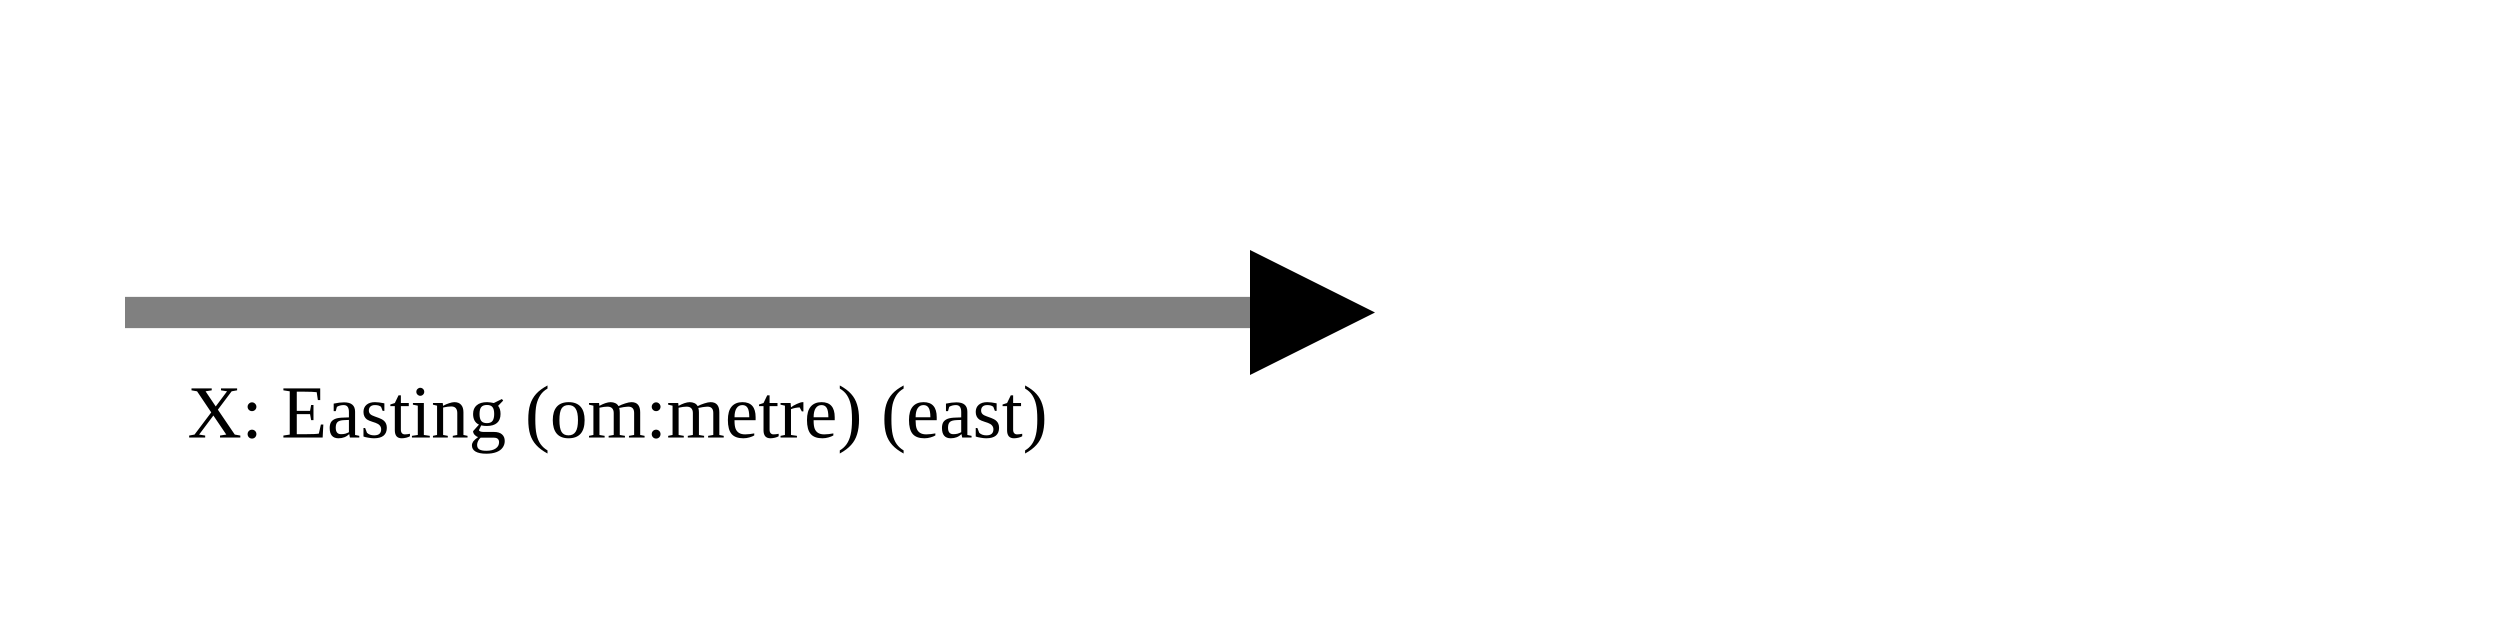
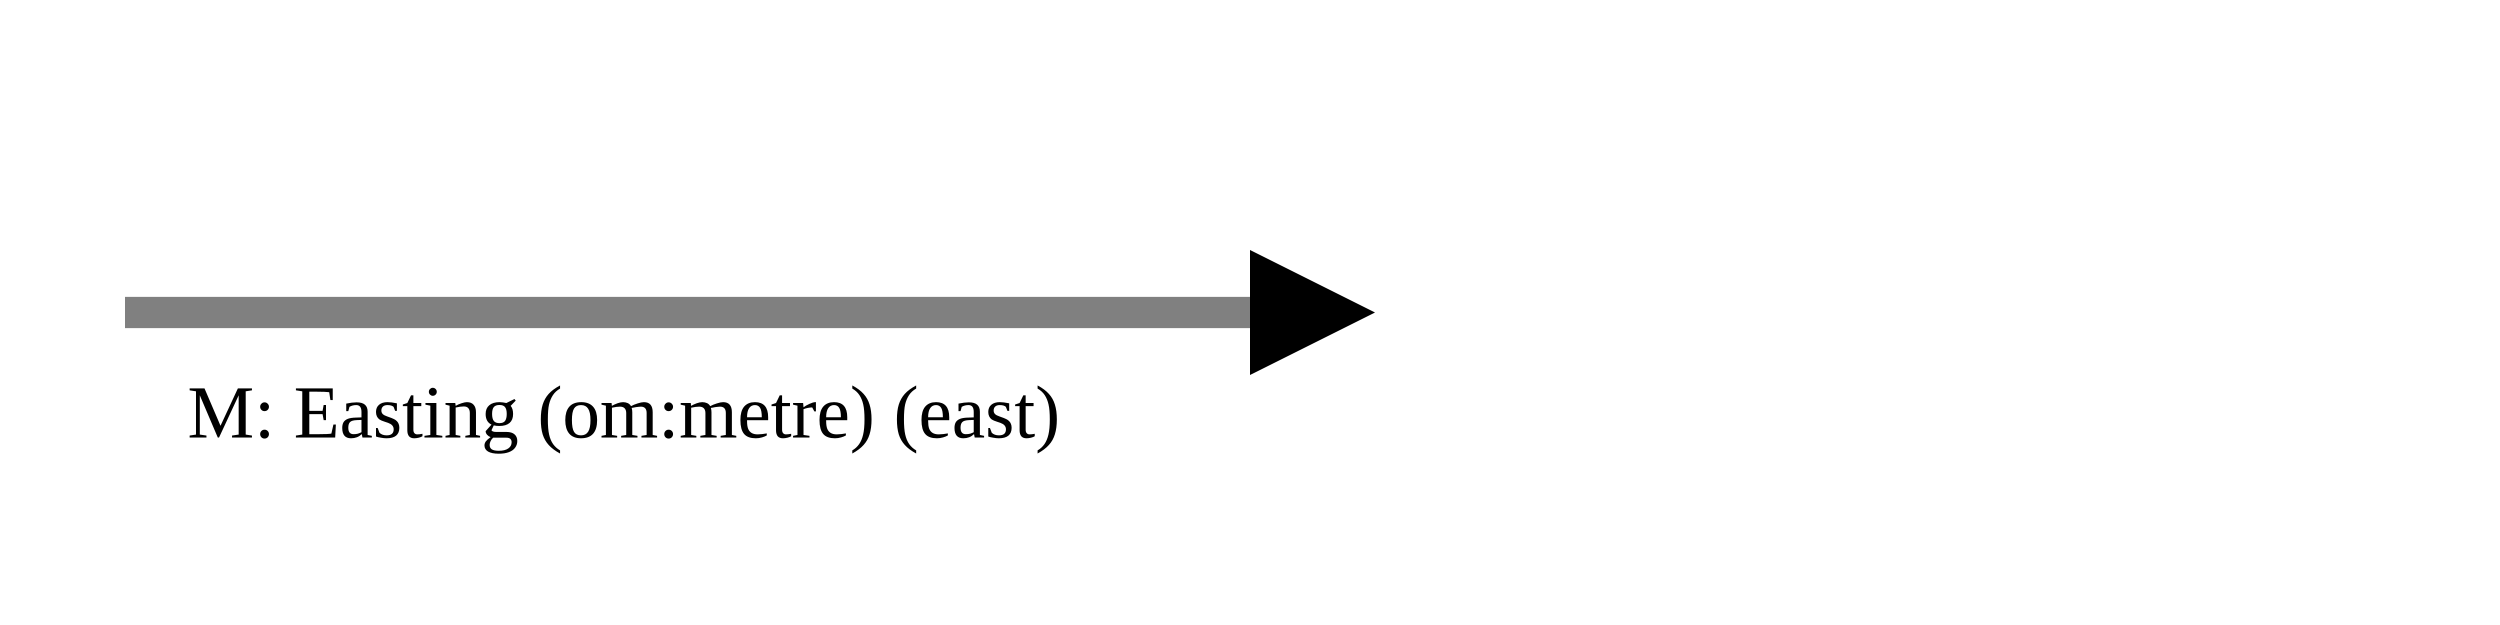
<svg xmlns="http://www.w3.org/2000/svg" version="1.1" width="400" height="100" viewbox="0 0 275 100">
  <defs>
    <marker id="arrowhead" markerWidth="10" markerHeight="7" refX="0" refY="2" orient="auto">
      <polygon points="0 0, 4 2, 0 4" />
    </marker>
  </defs>
  <line x1="20" y1="50" x2="200" y2="50" stroke="gray" stroke-width="5" marker-end="url(#arrowhead)" />
-   <text x="30" y="70" class="small">X: Easting (om:metre) (east)</text>
+   <text x="30" y="70" class="small">M: Easting (om:metre) (east)</text>
</svg>
